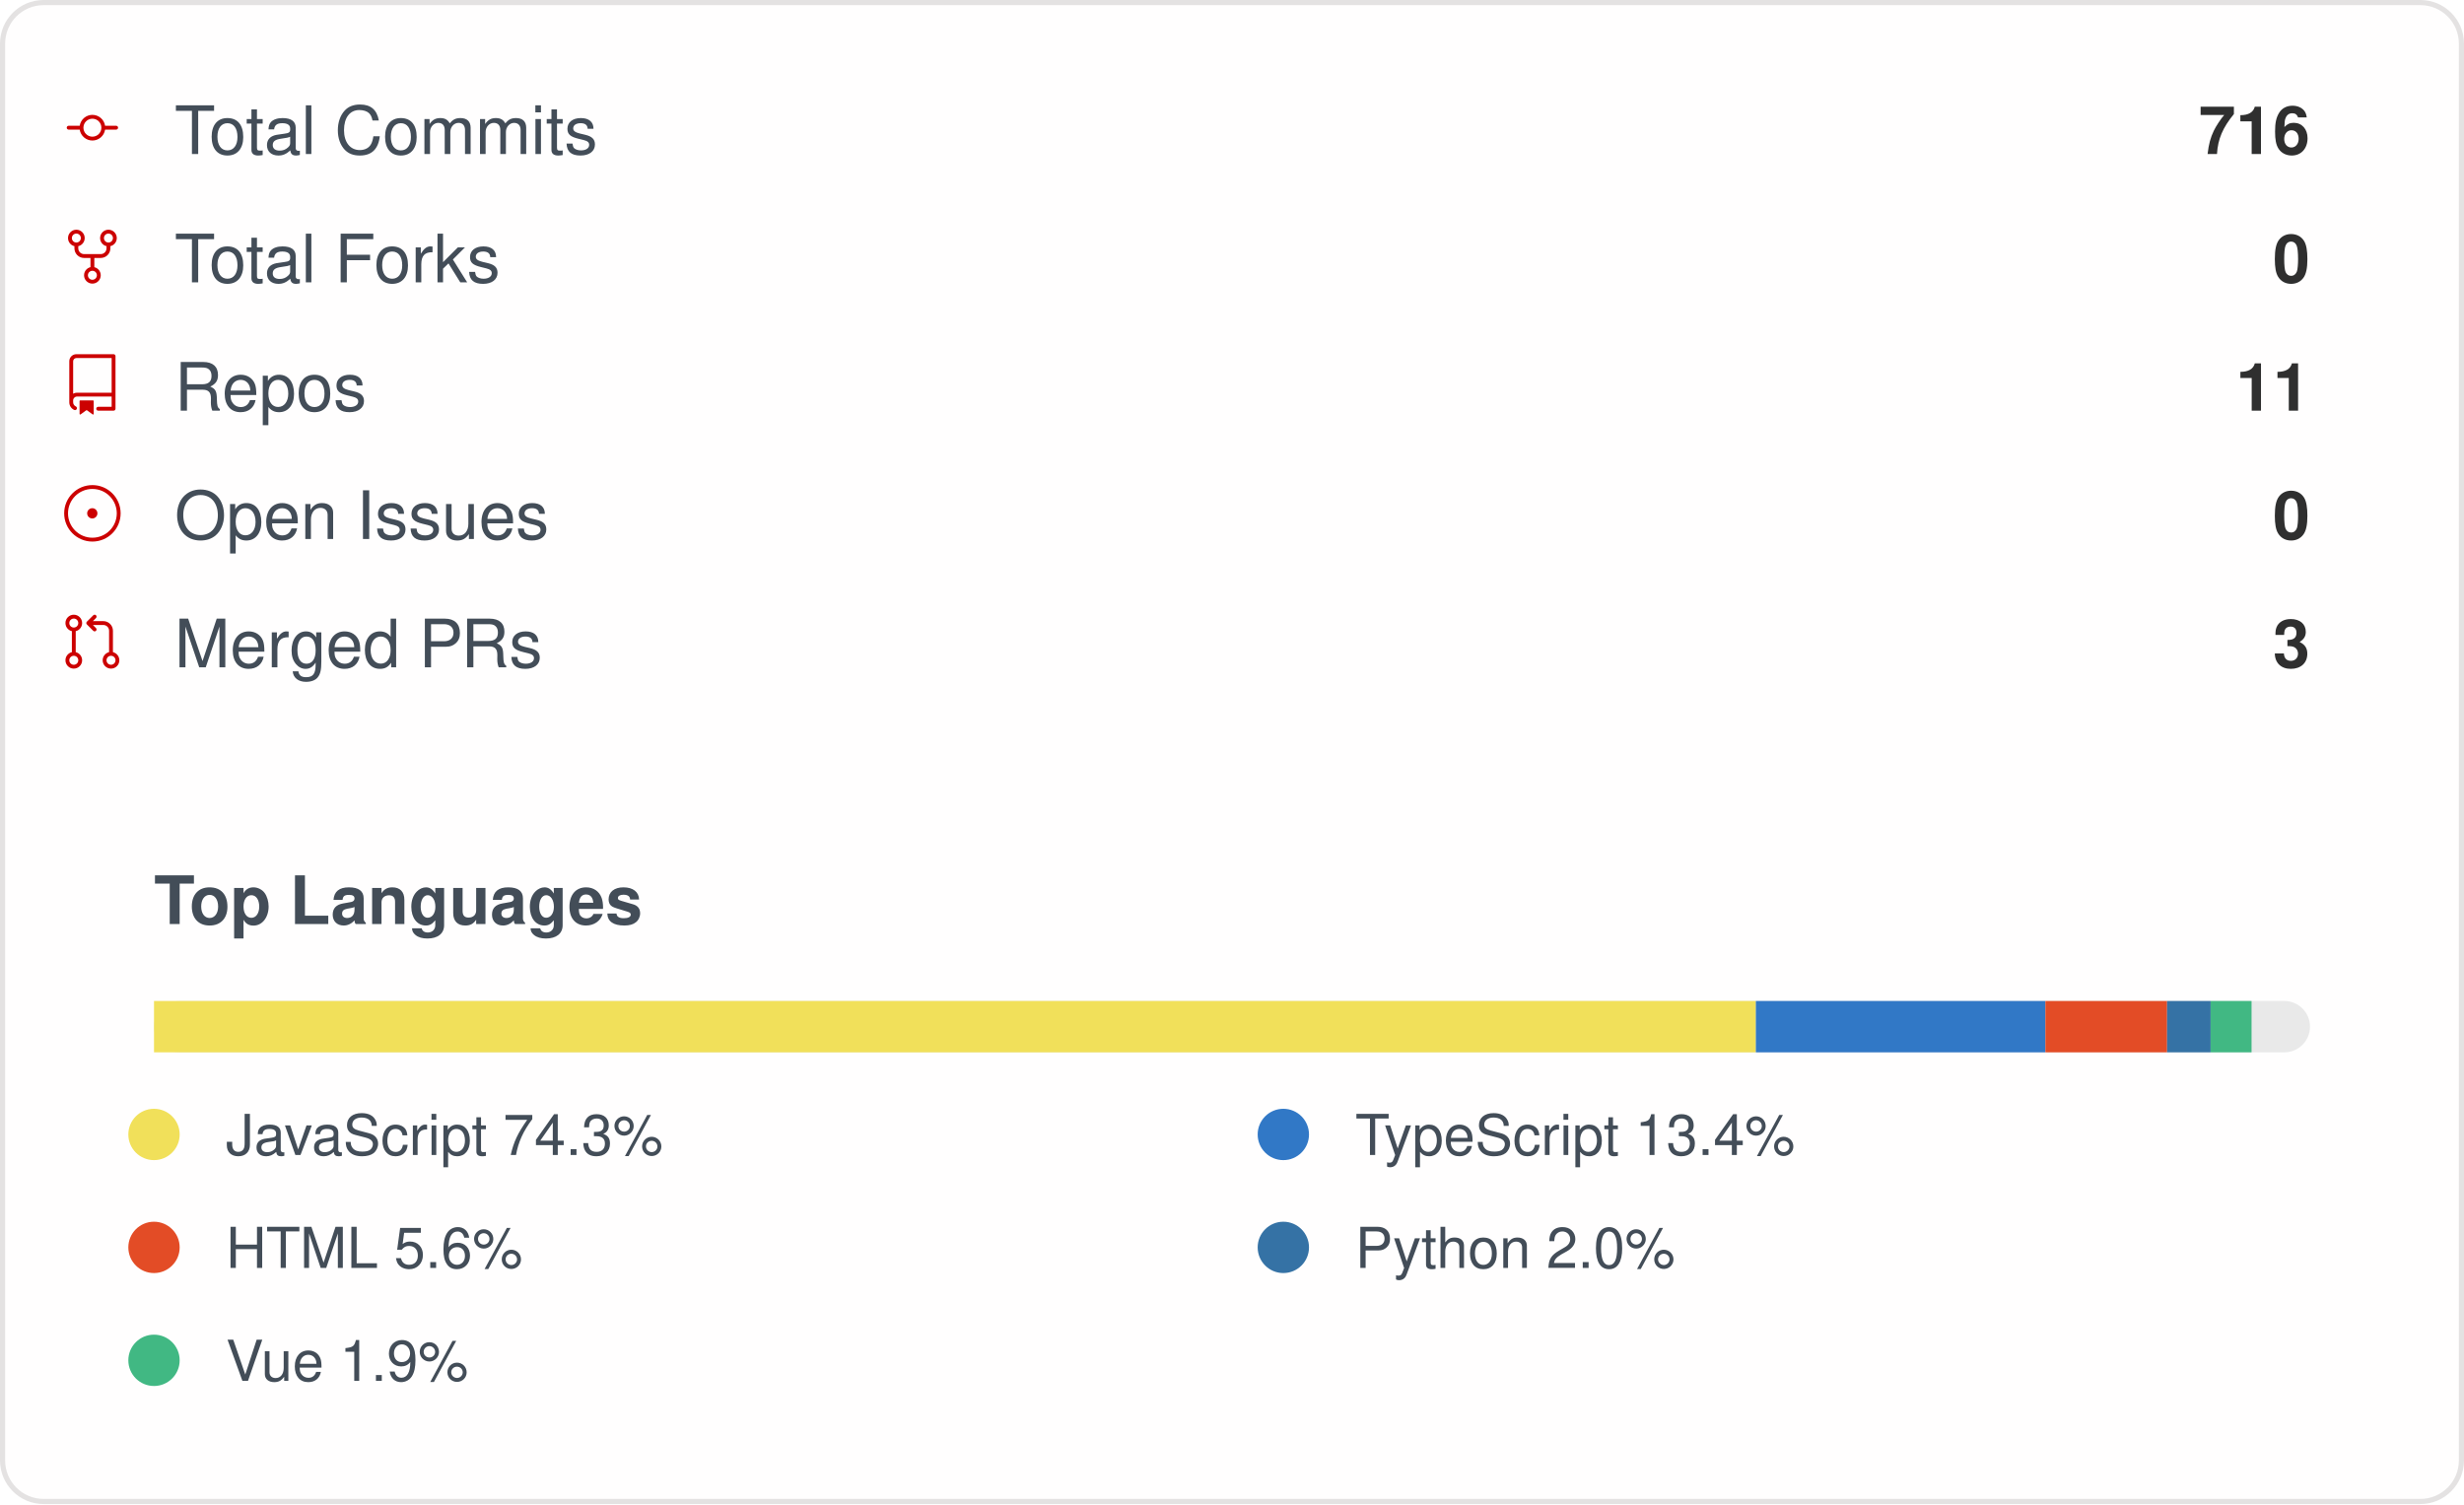
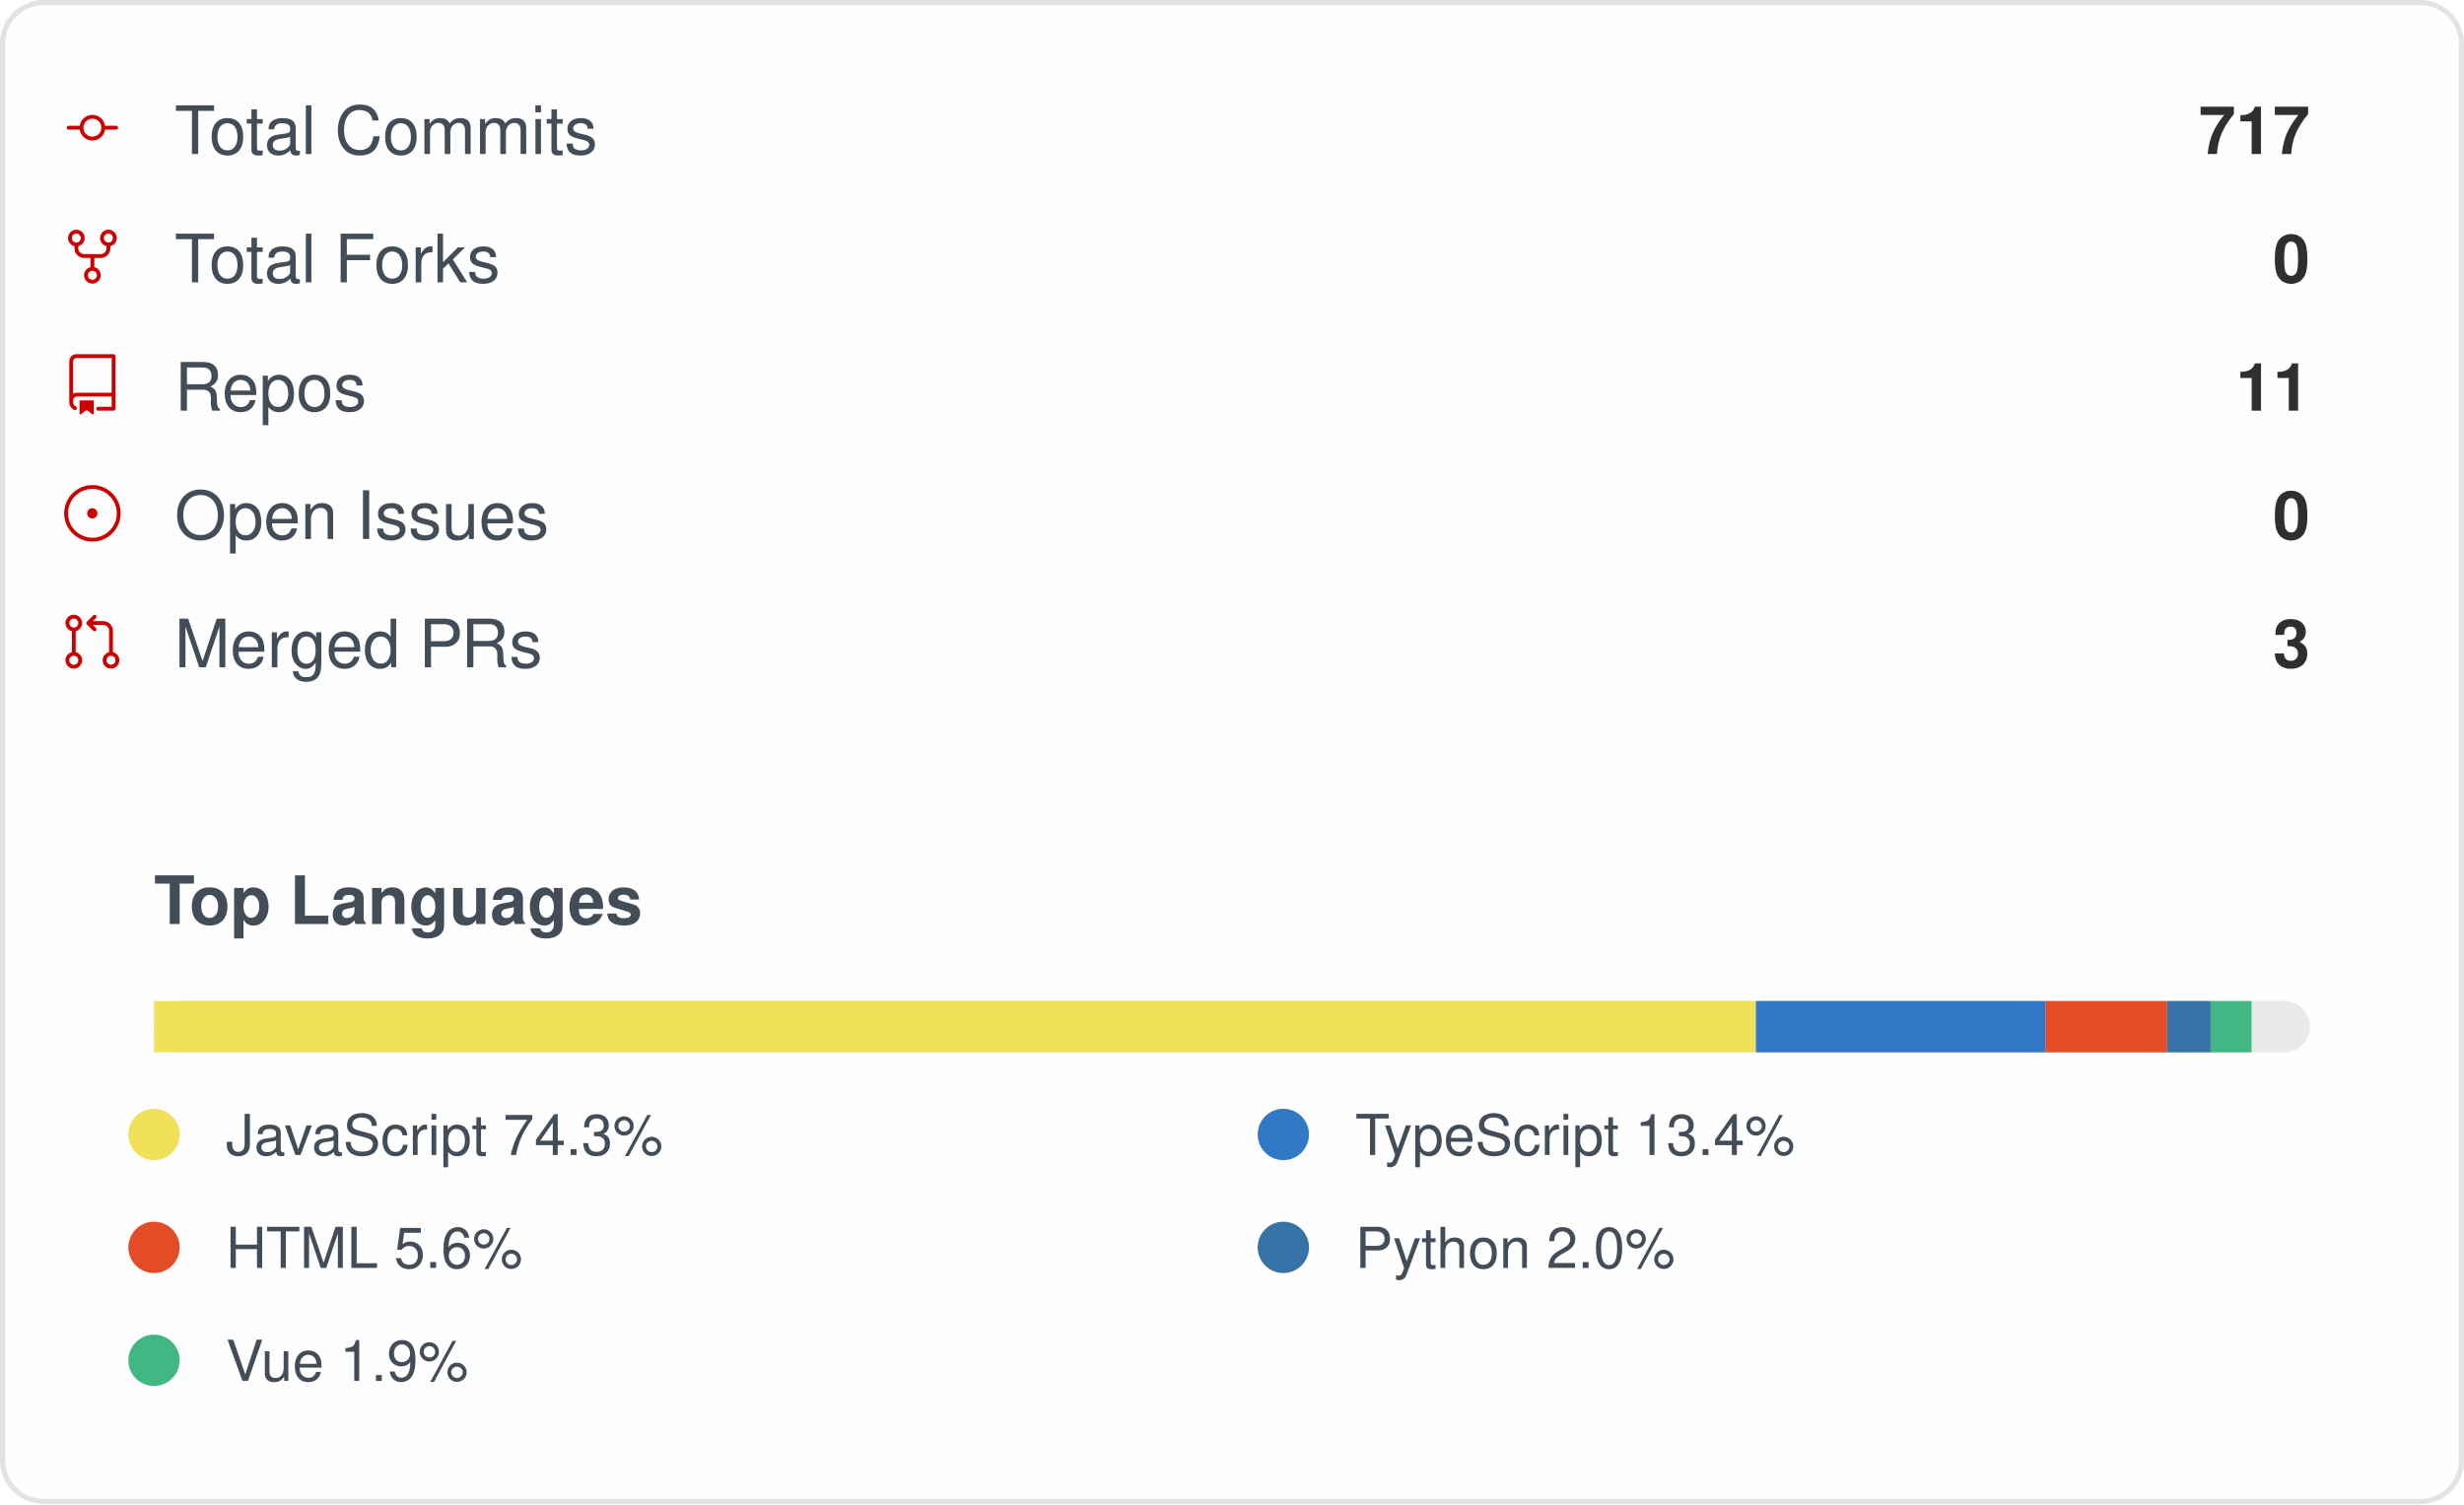
<svg xmlns="http://www.w3.org/2000/svg" width="480" height="293" viewBox="0 0 480 293" role="img" aria-label="IMMC-dev organization GitHub stats">
  <style>
    .card { font-family: -apple-system, Segoe UI, Helvetica, Arial, sans-serif; }
    .stat-label { font-size: 13px; fill: #434d58; }
    .stat-value { font-size: 13px; font-weight: 600; fill: #2f2f2f; }
    .lang-label { font-size: 11px; fill: #434d58; }
  </style>
  <rect x="0.5" y="0.5" rx="8" width="479" height="292" fill="#fffefe" stroke="#e4e2e2" />
  <g class="card">
    <g>
      <g transform="translate(12, 19)">
        <g transform="scale(0.5)">
          <path fill="#cc0000" d="M16.944 11h4.306a.75.75 0 0 1 0 1.5h-4.306a5.001 5.001 0 0 1-9.888 0H2.75a.75.75 0 0 1 0-1.5h4.306a5.001 5.001 0 0 1 9.888 0Zm-1.444.75a3.5 3.5 0 1 0-7 0 3.5 3.5 0 0 0 7 0Z" />
        </g>
      </g>
      <text x="34" y="30" class="stat-label">Total Commits</text>
-       <text x="450" y="30" text-anchor="end" class="stat-value">716</text>
+       <text x="450" y="30" text-anchor="end" class="stat-value">717</text>
    </g>
    <g>
      <g transform="translate(12, 44)">
        <g transform="scale(0.5)">
          <path fill="#cc0000" d="M8.75 19.25a3.25 3.25 0 1 1 6.5 0 3.25 3.25 0 0 1-6.5 0ZM15 4.75a3.25 3.25 0 1 1 6.5 0 3.25 3.25 0 0 1-6.5 0Zm-12.5 0a3.25 3.25 0 1 1 6.5 0 3.25 3.25 0 0 1-6.5 0ZM5.75 6.5a1.75 1.75 0 1 0-.001-3.501A1.75 1.75 0 0 0 5.75 6.5ZM12 21a1.75 1.75 0 1 0-.001-3.501A1.75 1.75 0 0 0 12 21Zm6.25-14.5a1.75 1.75 0 1 0-.001-3.501A1.75 1.75 0 0 0 18.25 6.5Z" />
          <path fill="#cc0000" d="M6.5 7.75v1A2.25 2.25 0 0 0 8.75 11h6.5a2.25 2.25 0 0 0 2.25-2.25v-1H19v1a3.75 3.75 0 0 1-3.75 3.75h-6.5A3.75 3.75 0 0 1 5 8.75v-1Z" />
          <path fill="#cc0000" d="M11.25 16.25v-5h1.5v5h-1.5Z" />
        </g>
      </g>
      <text x="34" y="55" class="stat-label">Total Forks</text>
      <text x="450" y="55" text-anchor="end" class="stat-value">0</text>
    </g>
    <g>
      <g transform="translate(12, 69)">
        <g transform="scale(0.5)">
          <path fill="#cc0000" d="M3 2.75A2.75 2.75 0 0 1 5.75 0h14.5a.75.75 0 0 1 .75.75v20.5a.75.75 0 0 1-.75.75h-6a.75.75 0 0 1 0-1.5h5.25v-4H6A1.5 1.5 0 0 0 4.5 18v.75c0 .716.43 1.334 1.05 1.605a.75.75 0 0 1-.6 1.374A3.251 3.251 0 0 1 3 18.75ZM19.5 1.5H5.75c-.69 0-1.25.56-1.25 1.25v12.651A2.989 2.989 0 0 1 6 15h13.5Z" />
          <path fill="#cc0000" d="M7 18.25a.25.25 0 0 1 .25-.25h5a.25.25 0 0 1 .25.25v5.01a.25.25 0 0 1-.397.201l-2.206-1.604a.25.25 0 0 0-.294 0L7.397 23.46a.25.25 0 0 1-.397-.2v-5.01Z" />
        </g>
      </g>
      <text x="34" y="80" class="stat-label">Repos</text>
      <text x="450" y="80" text-anchor="end" class="stat-value">11</text>
    </g>
    <g>
      <g transform="translate(12, 94)">
        <g transform="scale(0.5)">
          <path fill="#cc0000" d="M12 1c6.075 0 11 4.925 11 11s-4.925 11-11 11S1 18.075 1 12 5.925 1 12 1ZM2.5 12a9.5 9.5 0 0 0 9.5 9.5 9.5 9.5 0 0 0 9.5-9.5A9.5 9.5 0 0 0 12 2.5 9.5 9.5 0 0 0 2.5 12Zm9.5 2a2 2 0 1 1-.001-3.999A2 2 0 0 1 12 14Z" />
        </g>
      </g>
      <text x="34" y="105" class="stat-label">Open Issues</text>
      <text x="450" y="105" text-anchor="end" class="stat-value">0</text>
    </g>
    <g>
      <g transform="translate(12, 119)">
        <g transform="scale(0.5)">
          <path fill="#cc0000" d="M16 19.25a3.25 3.25 0 1 1 6.5 0 3.25 3.25 0 0 1-6.5 0Zm-14.5 0a3.25 3.25 0 1 1 6.5 0 3.25 3.25 0 0 1-6.5 0Zm0-14.5a3.25 3.25 0 1 1 6.5 0 3.25 3.25 0 0 1-6.5 0ZM4.75 3a1.75 1.75 0 1 0 .001 3.501A1.75 1.75 0 0 0 4.75 3Zm0 14.5a1.75 1.75 0 1 0 .001 3.501A1.75 1.75 0 0 0 4.75 17.5Zm14.5 0a1.75 1.75 0 1 0 .001 3.501 1.75 1.75 0 0 0-.001-3.501Z" />
          <path fill="#cc0000" d="M13.405 1.72a.75.75 0 0 1 0 1.06L12.185 4h4.065A3.75 3.75 0 0 1 20 7.75v8.75a.75.75 0 0 1-1.5 0V7.75a2.25 2.25 0 0 0-2.25-2.25h-4.064l1.22 1.22a.75.75 0 0 1-1.061 1.06l-2.5-2.5a.75.75 0 0 1 0-1.06l2.5-2.5a.75.75 0 0 1 1.06 0ZM4.75 7.25A.75.75 0 0 1 5.5 8v8A.75.75 0 0 1 4 16V8a.75.75 0 0 1 .75-.75Z" />
        </g>
      </g>
      <text x="34" y="130" class="stat-label">Merged PRs</text>
      <text x="450" y="130" text-anchor="end" class="stat-value">3</text>
    </g>
    <text x="30" y="180" class="stat-label" style="font-weight:600">Top Languages</text>
    <rect x="30" y="195" width="420" height="10" rx="5" fill="#e9e9e9" />
    <rect x="30" y="195" width="312.06" height="10" fill="#f1e05a" />
    <rect x="342.056" y="195" width="56.40" height="10" fill="#3178c6" />
    <rect x="398.46" y="195" width="23.70" height="10" fill="#e34c26" />
    <rect x="422.162" y="195" width="8.48" height="10" fill="#3572A5" />
    <rect x="430.644" y="195" width="7.97" height="10" fill="#41b883" />
    <g>
      <circle cx="30" cy="221" r="5" fill="#f1e05a" />
      <text x="44" y="225" class="lang-label">JavaScript 74.3%</text>
    </g>
    <g>
      <circle cx="250" cy="221" r="5" fill="#3178c6" />
      <text x="264" y="225" class="lang-label">TypeScript 13.4%</text>
    </g>
    <g>
      <circle cx="30" cy="243" r="5" fill="#e34c26" />
      <text x="44" y="247" class="lang-label">HTML 5.6%</text>
    </g>
    <g>
      <circle cx="250" cy="243" r="5" fill="#3572A5" />
      <text x="264" y="247" class="lang-label">Python 2.0%</text>
    </g>
    <g>
      <circle cx="30" cy="265" r="5" fill="#41b883" />
      <text x="44" y="269" class="lang-label">Vue 1.9%</text>
    </g>
  </g>
</svg>
